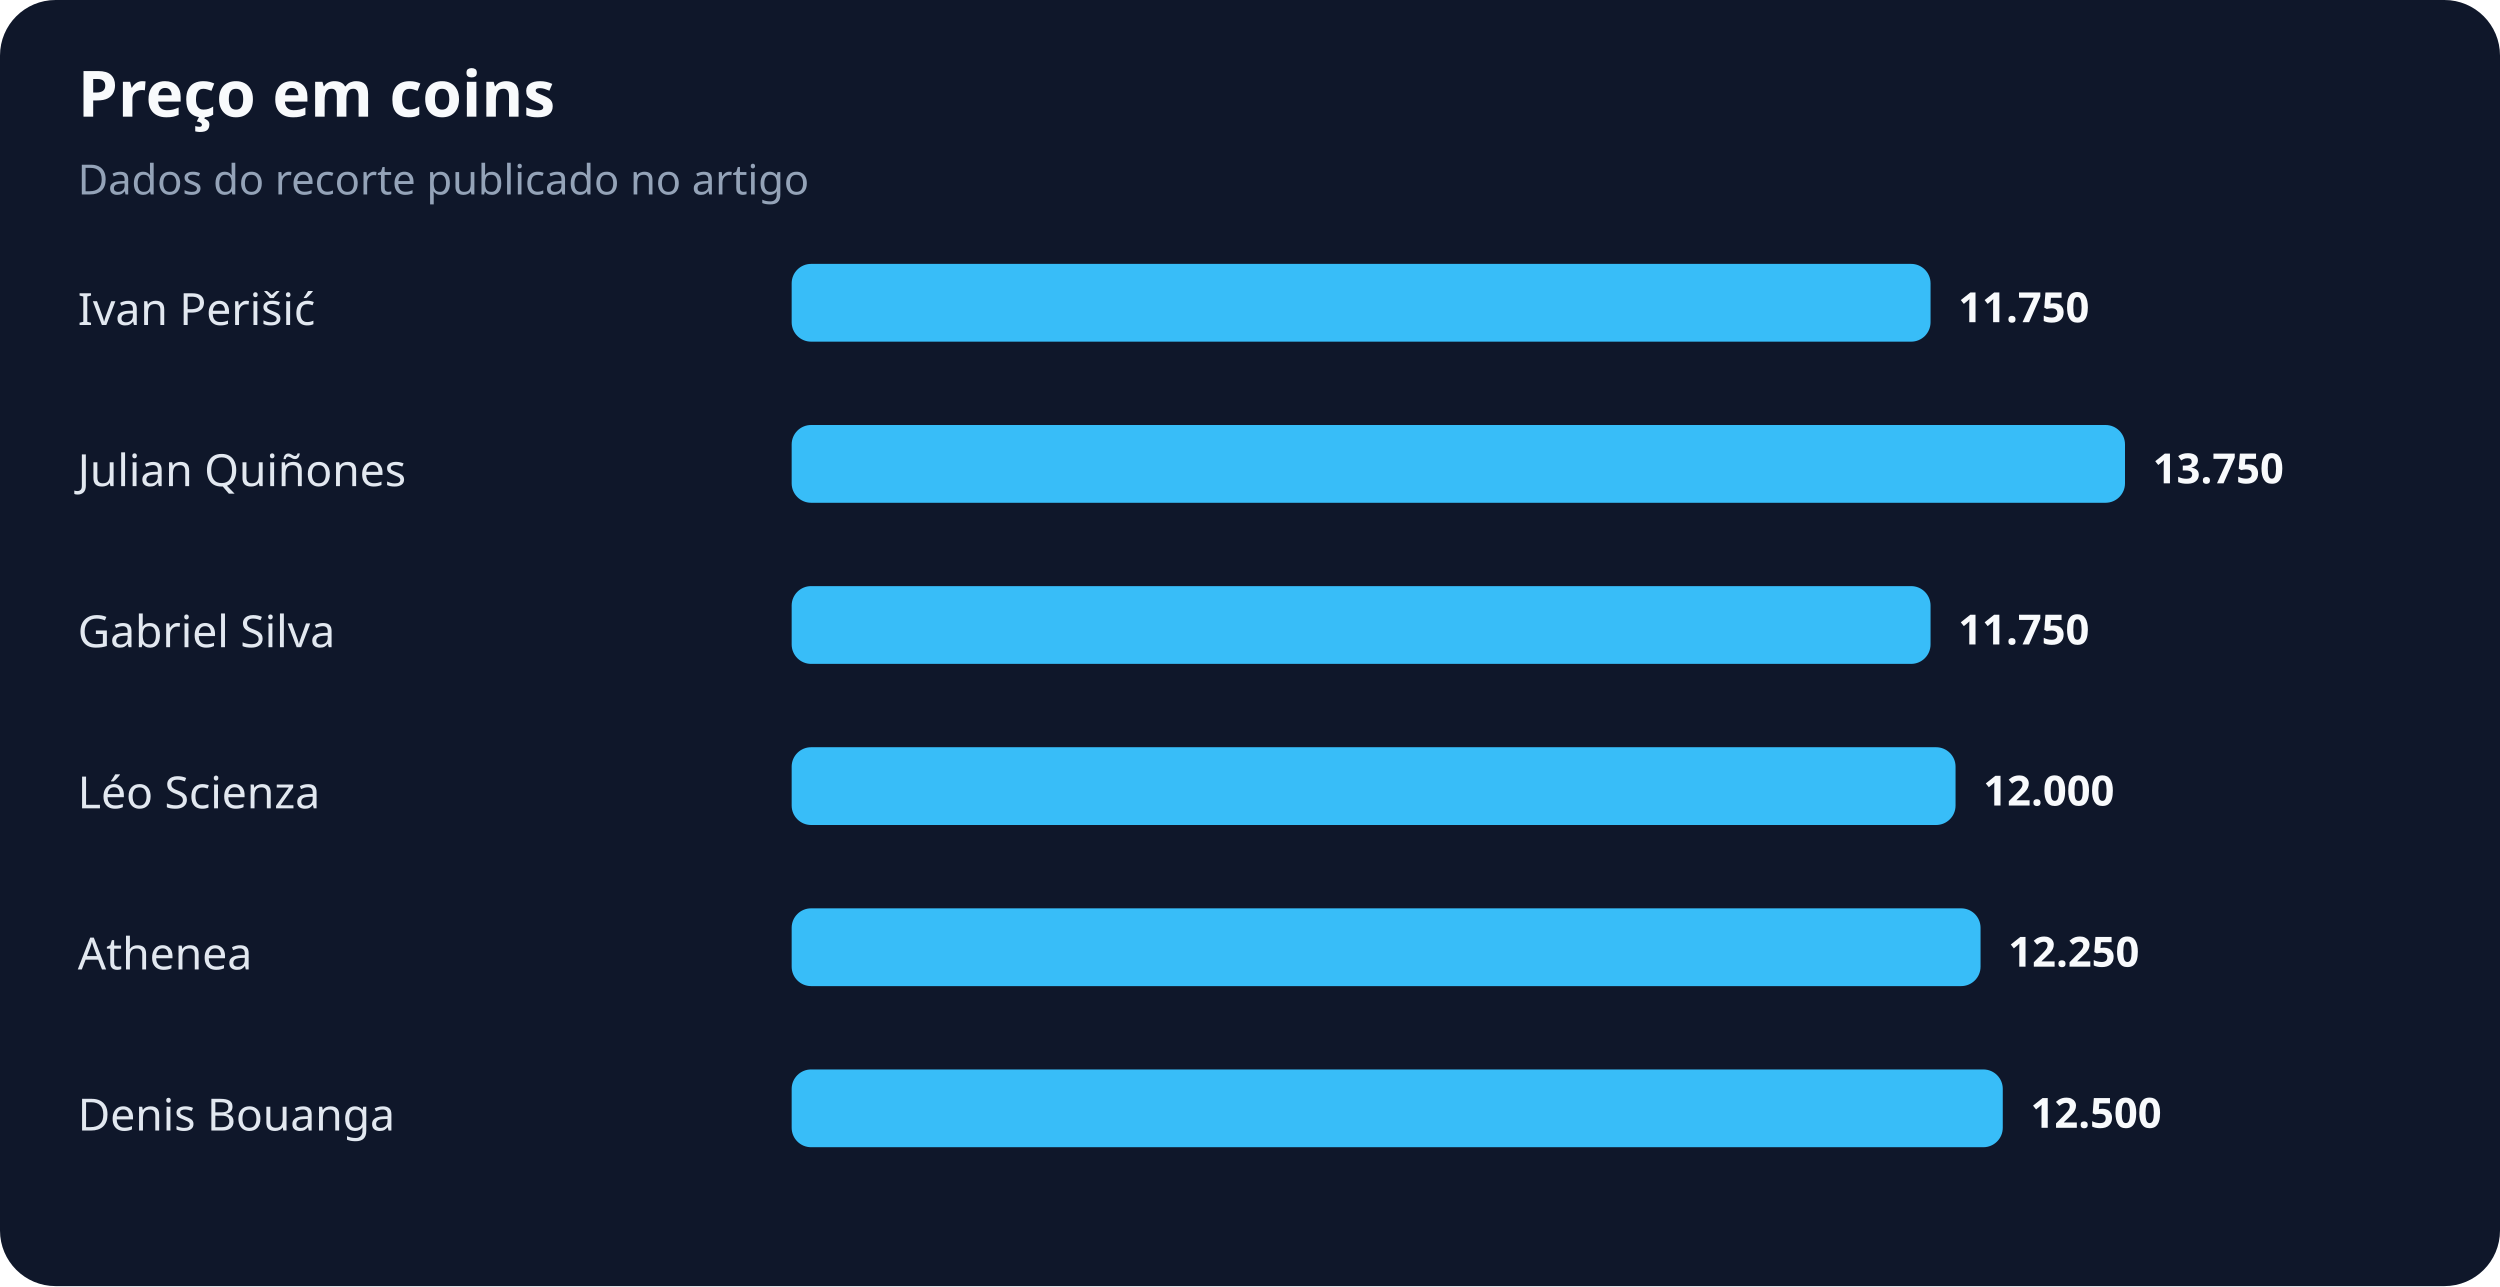
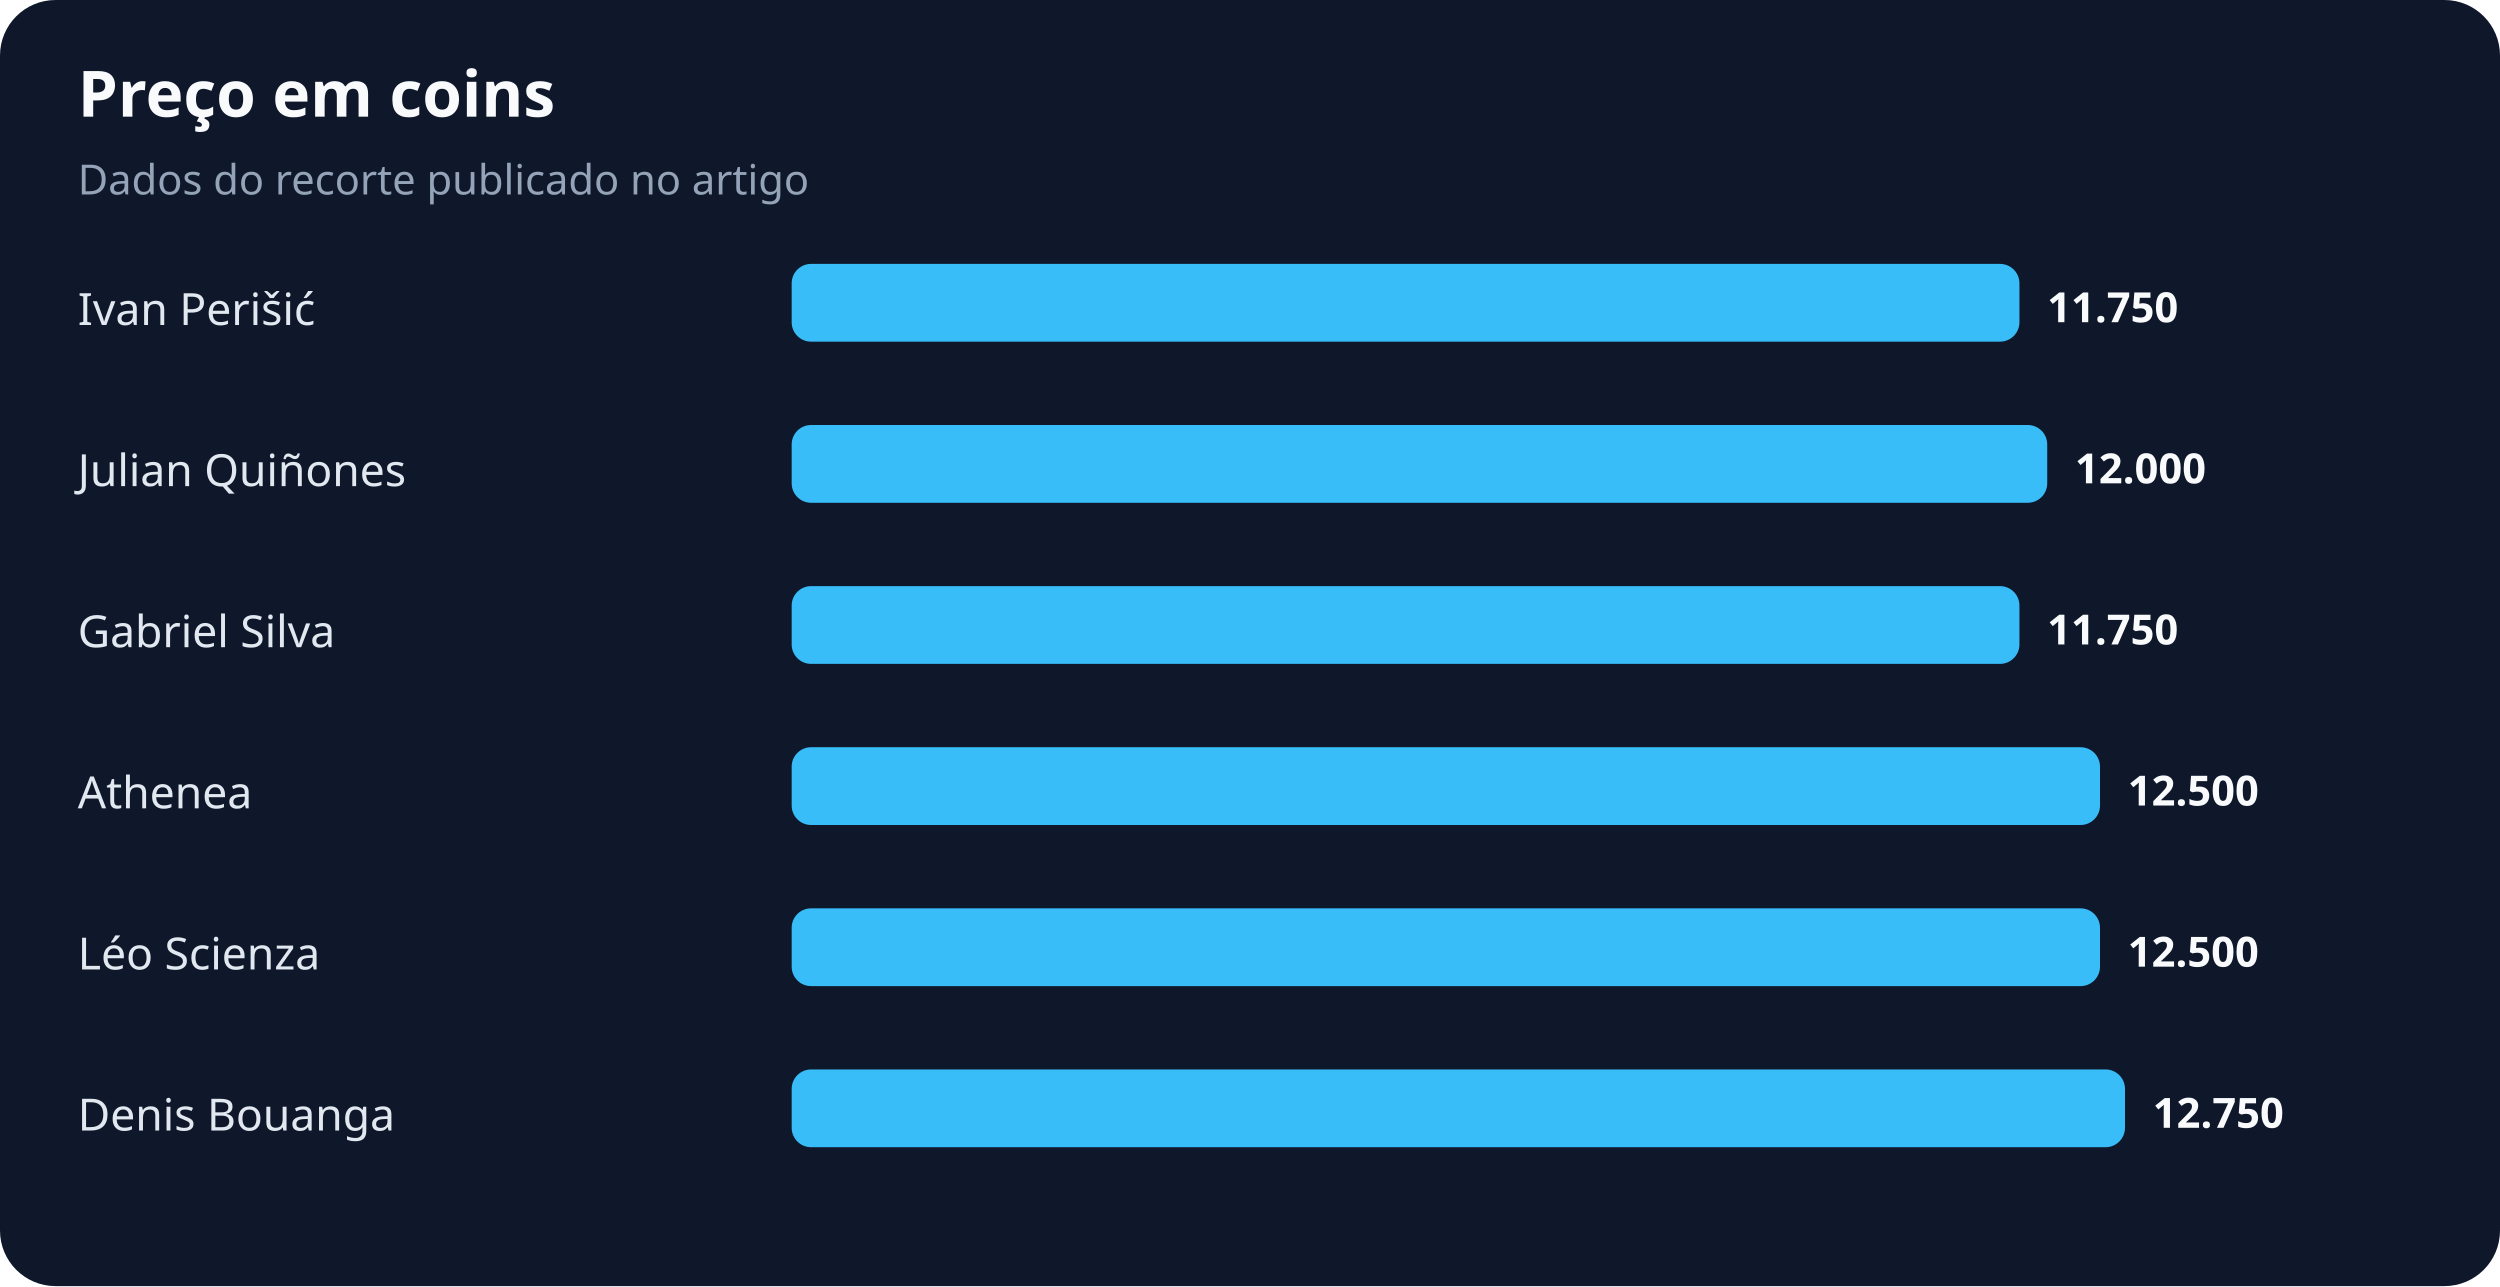
<svg xmlns="http://www.w3.org/2000/svg" width="900" height="463" viewBox="0 0 900 463" role="img" aria-labelledby="title desc">
  <rect width="100%" height="100%" rx="20" fill="#0f172a" />
  <text x="28" y="42" fill="#f8fafc" font-family="system-ui,sans-serif" font-size="23" font-weight="700">Preço em coins</text>
  <text x="28" y="70" fill="#94a3b8" font-family="system-ui,sans-serif" font-size="15">Dados do recorte publicado no artigo</text>
  <text x="28" y="117" fill="#e2e8f0" font-family="system-ui,sans-serif" font-size="16">Ivan Perišić</text>
-   <rect x="285" y="95" width="410" height="28" rx="7" fill="#38bdf8" />
-   <text x="705" y="116" fill="#f8fafc" font-family="system-ui,sans-serif" font-size="15" font-weight="700">11.750</text>
+   <rect x="285" y="95" width="442" height="28" rx="7" fill="#38bdf8" />
+   <text x="737" y="116" fill="#f8fafc" font-family="system-ui,sans-serif" font-size="15" font-weight="700">11.750</text>
  <text x="28" y="175" fill="#e2e8f0" font-family="system-ui,sans-serif" font-size="16">Julian Quiñones</text>
-   <rect x="285" y="153" width="480" height="28" rx="7" fill="#38bdf8" />
-   <text x="775" y="174" fill="#f8fafc" font-family="system-ui,sans-serif" font-size="15" font-weight="700">13.750</text>
+   <rect x="285" y="153" width="452" height="28" rx="7" fill="#38bdf8" />
+   <text x="747" y="174" fill="#f8fafc" font-family="system-ui,sans-serif" font-size="15" font-weight="700">12.000</text>
  <text x="28" y="233" fill="#e2e8f0" font-family="system-ui,sans-serif" font-size="16">Gabriel Silva</text>
-   <rect x="285" y="211" width="410" height="28" rx="7" fill="#38bdf8" />
-   <text x="705" y="232" fill="#f8fafc" font-family="system-ui,sans-serif" font-size="15" font-weight="700">11.750</text>
-   <text x="28" y="291" fill="#e2e8f0" font-family="system-ui,sans-serif" font-size="16">Léo Scienza</text>
-   <rect x="285" y="269" width="419" height="28" rx="7" fill="#38bdf8" />
-   <text x="714" y="290" fill="#f8fafc" font-family="system-ui,sans-serif" font-size="15" font-weight="700">12.000</text>
-   <text x="28" y="349" fill="#e2e8f0" font-family="system-ui,sans-serif" font-size="16">Athenea</text>
-   <rect x="285" y="327" width="428" height="28" rx="7" fill="#38bdf8" />
-   <text x="723" y="348" fill="#f8fafc" font-family="system-ui,sans-serif" font-size="15" font-weight="700">12.250</text>
+   <rect x="285" y="211" width="442" height="28" rx="7" fill="#38bdf8" />
+   <text x="737" y="232" fill="#f8fafc" font-family="system-ui,sans-serif" font-size="15" font-weight="700">11.750</text>
+   <text x="28" y="291" fill="#e2e8f0" font-family="system-ui,sans-serif" font-size="16">Athenea</text>
+   <rect x="285" y="269" width="471" height="28" rx="7" fill="#38bdf8" />
+   <text x="766" y="290" fill="#f8fafc" font-family="system-ui,sans-serif" font-size="15" font-weight="700">12.500</text>
+   <text x="28" y="349" fill="#e2e8f0" font-family="system-ui,sans-serif" font-size="16">Léo Scienza</text>
+   <rect x="285" y="327" width="471" height="28" rx="7" fill="#38bdf8" />
+   <text x="766" y="348" fill="#f8fafc" font-family="system-ui,sans-serif" font-size="15" font-weight="700">12.500</text>
  <text x="28" y="407" fill="#e2e8f0" font-family="system-ui,sans-serif" font-size="16">Denis Bouanga</text>
-   <rect x="285" y="385" width="436" height="28" rx="7" fill="#38bdf8" />
-   <text x="731" y="406" fill="#f8fafc" font-family="system-ui,sans-serif" font-size="15" font-weight="700">12.500</text>
+   <rect x="285" y="385" width="480" height="28" rx="7" fill="#38bdf8" />
+   <text x="775" y="406" fill="#f8fafc" font-family="system-ui,sans-serif" font-size="15" font-weight="700">12.750</text>
</svg>
